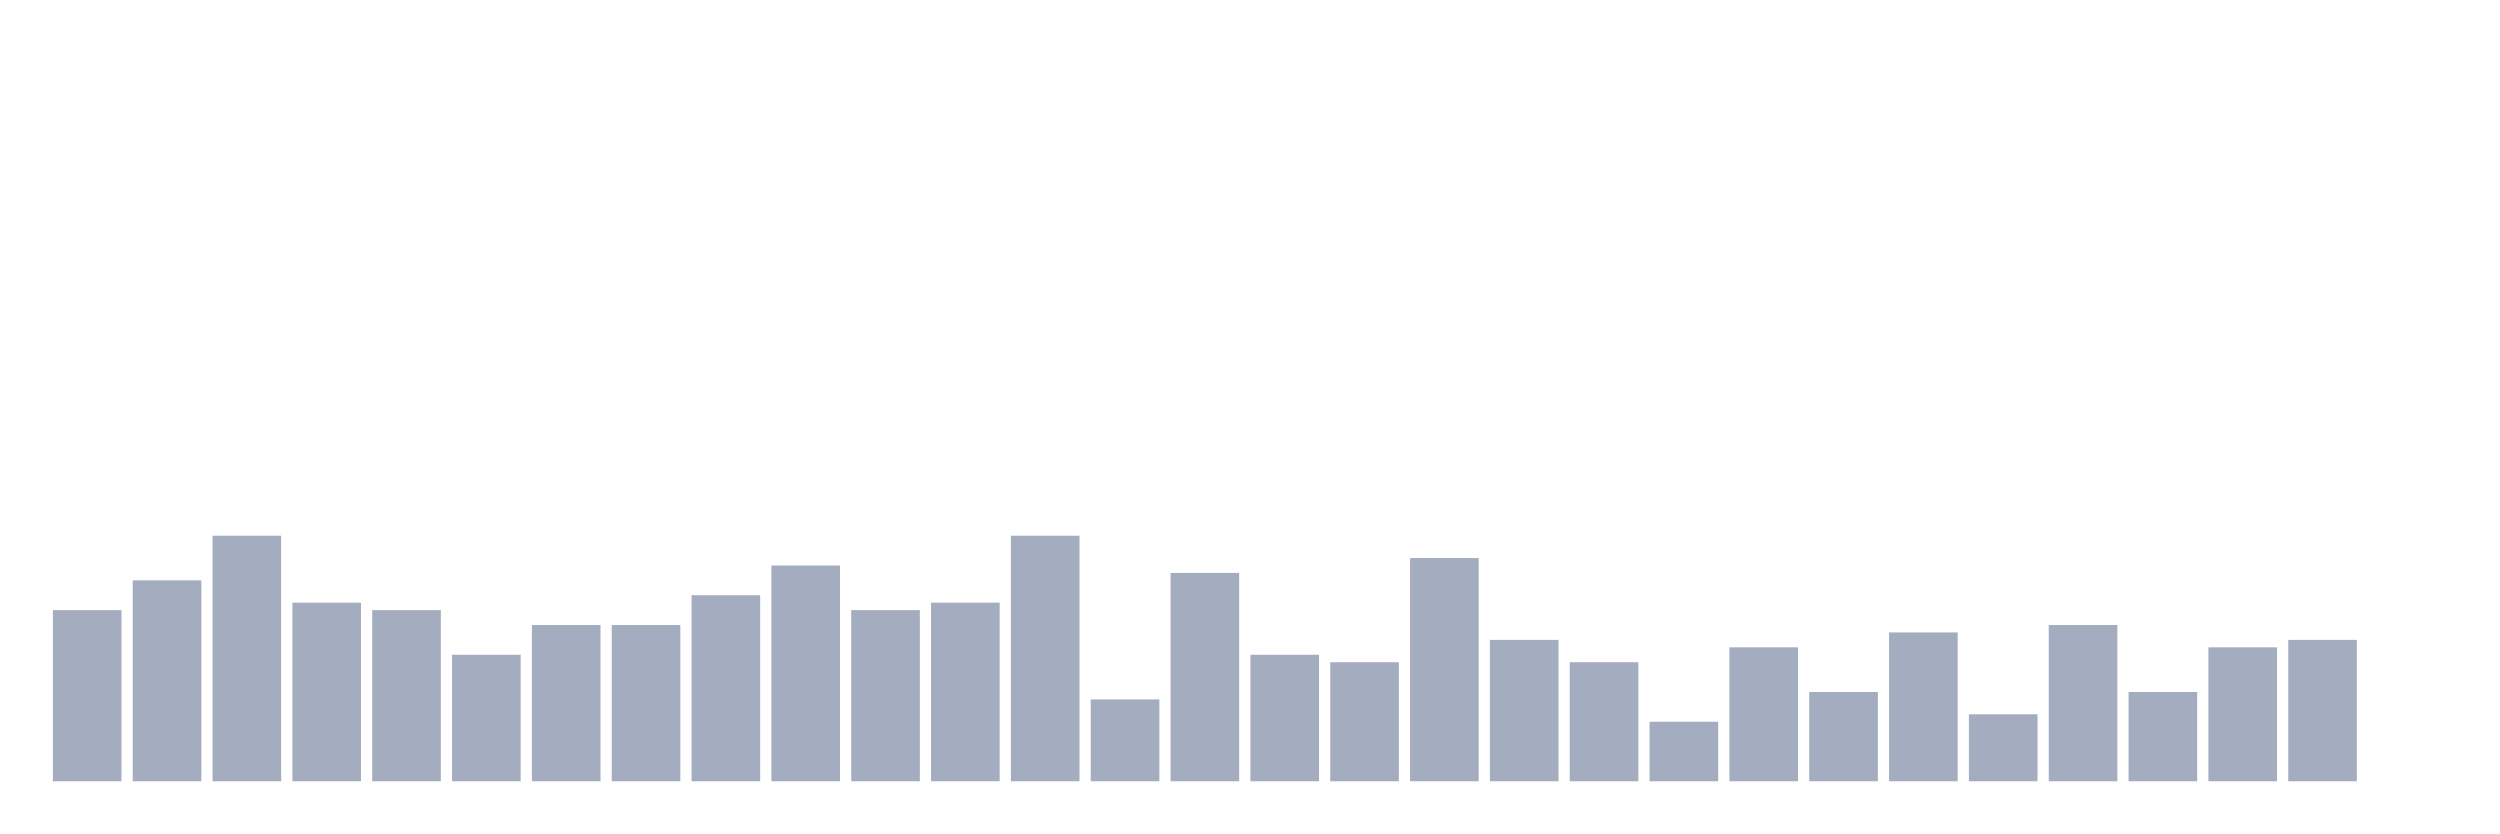
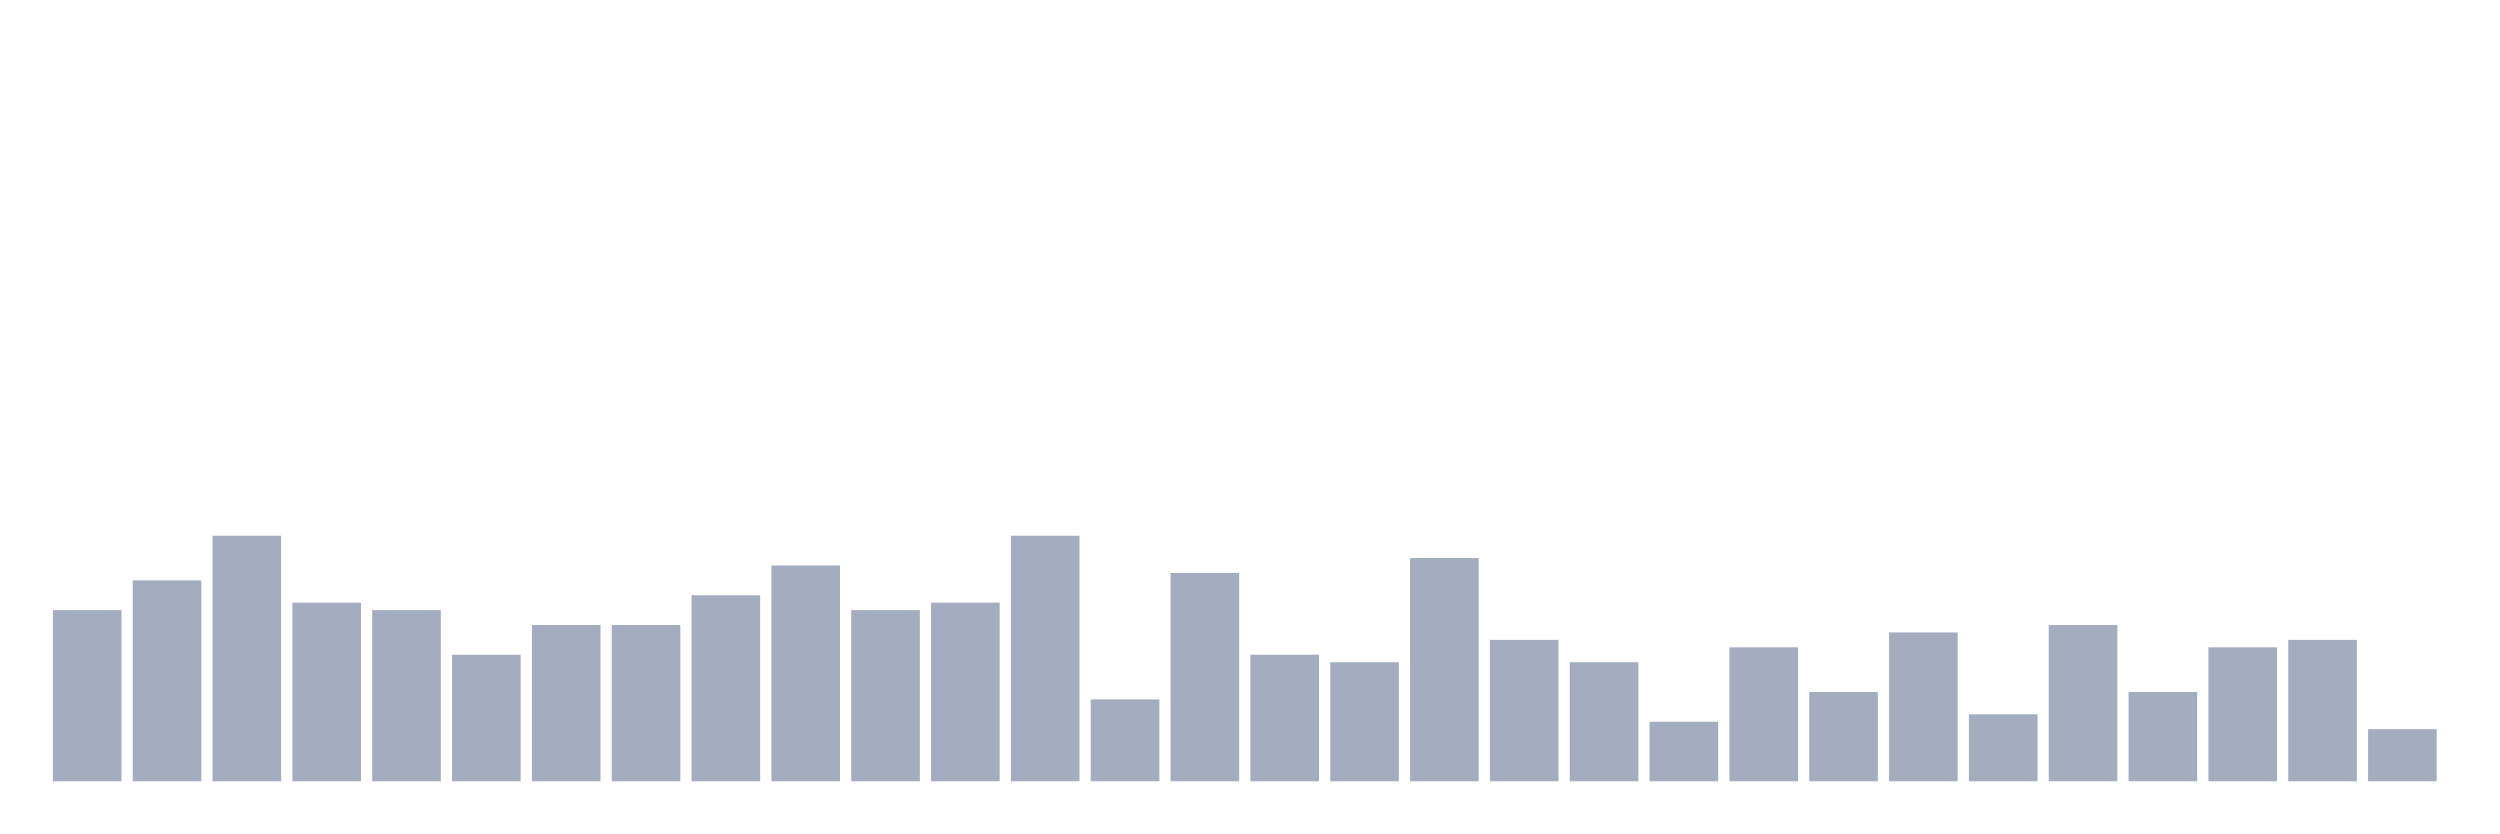
<svg xmlns="http://www.w3.org/2000/svg" viewBox="0 0 480 160">
  <g transform="translate(10,10)">
    <rect class="bar" x="0.153" width="13.175" y="107.143" height="32.857" fill="rgb(164,173,192)" />
    <rect class="bar" x="15.482" width="13.175" y="101.429" height="38.571" fill="rgb(164,173,192)" />
    <rect class="bar" x="30.81" width="13.175" y="92.857" height="47.143" fill="rgb(164,173,192)" />
    <rect class="bar" x="46.138" width="13.175" y="105.714" height="34.286" fill="rgb(164,173,192)" />
    <rect class="bar" x="61.466" width="13.175" y="107.143" height="32.857" fill="rgb(164,173,192)" />
    <rect class="bar" x="76.794" width="13.175" y="115.714" height="24.286" fill="rgb(164,173,192)" />
    <rect class="bar" x="92.123" width="13.175" y="110" height="30" fill="rgb(164,173,192)" />
    <rect class="bar" x="107.451" width="13.175" y="110" height="30" fill="rgb(164,173,192)" />
    <rect class="bar" x="122.779" width="13.175" y="104.286" height="35.714" fill="rgb(164,173,192)" />
    <rect class="bar" x="138.107" width="13.175" y="98.571" height="41.429" fill="rgb(164,173,192)" />
    <rect class="bar" x="153.436" width="13.175" y="107.143" height="32.857" fill="rgb(164,173,192)" />
    <rect class="bar" x="168.764" width="13.175" y="105.714" height="34.286" fill="rgb(164,173,192)" />
    <rect class="bar" x="184.092" width="13.175" y="92.857" height="47.143" fill="rgb(164,173,192)" />
    <rect class="bar" x="199.42" width="13.175" y="124.286" height="15.714" fill="rgb(164,173,192)" />
    <rect class="bar" x="214.748" width="13.175" y="100" height="40" fill="rgb(164,173,192)" />
    <rect class="bar" x="230.077" width="13.175" y="115.714" height="24.286" fill="rgb(164,173,192)" />
    <rect class="bar" x="245.405" width="13.175" y="117.143" height="22.857" fill="rgb(164,173,192)" />
    <rect class="bar" x="260.733" width="13.175" y="97.143" height="42.857" fill="rgb(164,173,192)" />
    <rect class="bar" x="276.061" width="13.175" y="112.857" height="27.143" fill="rgb(164,173,192)" />
    <rect class="bar" x="291.39" width="13.175" y="117.143" height="22.857" fill="rgb(164,173,192)" />
    <rect class="bar" x="306.718" width="13.175" y="128.571" height="11.429" fill="rgb(164,173,192)" />
    <rect class="bar" x="322.046" width="13.175" y="114.286" height="25.714" fill="rgb(164,173,192)" />
    <rect class="bar" x="337.374" width="13.175" y="122.857" height="17.143" fill="rgb(164,173,192)" />
    <rect class="bar" x="352.702" width="13.175" y="111.429" height="28.571" fill="rgb(164,173,192)" />
    <rect class="bar" x="368.031" width="13.175" y="127.143" height="12.857" fill="rgb(164,173,192)" />
    <rect class="bar" x="383.359" width="13.175" y="110" height="30" fill="rgb(164,173,192)" />
    <rect class="bar" x="398.687" width="13.175" y="122.857" height="17.143" fill="rgb(164,173,192)" />
    <rect class="bar" x="414.015" width="13.175" y="114.286" height="25.714" fill="rgb(164,173,192)" />
    <rect class="bar" x="429.344" width="13.175" y="112.857" height="27.143" fill="rgb(164,173,192)" />
-     <rect class="bar" x="444.672" width="13.175" y="140" height="0" fill="rgb(164,173,192)" />
+     <rect class="bar" x="444.672" width="13.175" y="130" height="10" fill="rgb(164,173,192)" />
  </g>
</svg>
